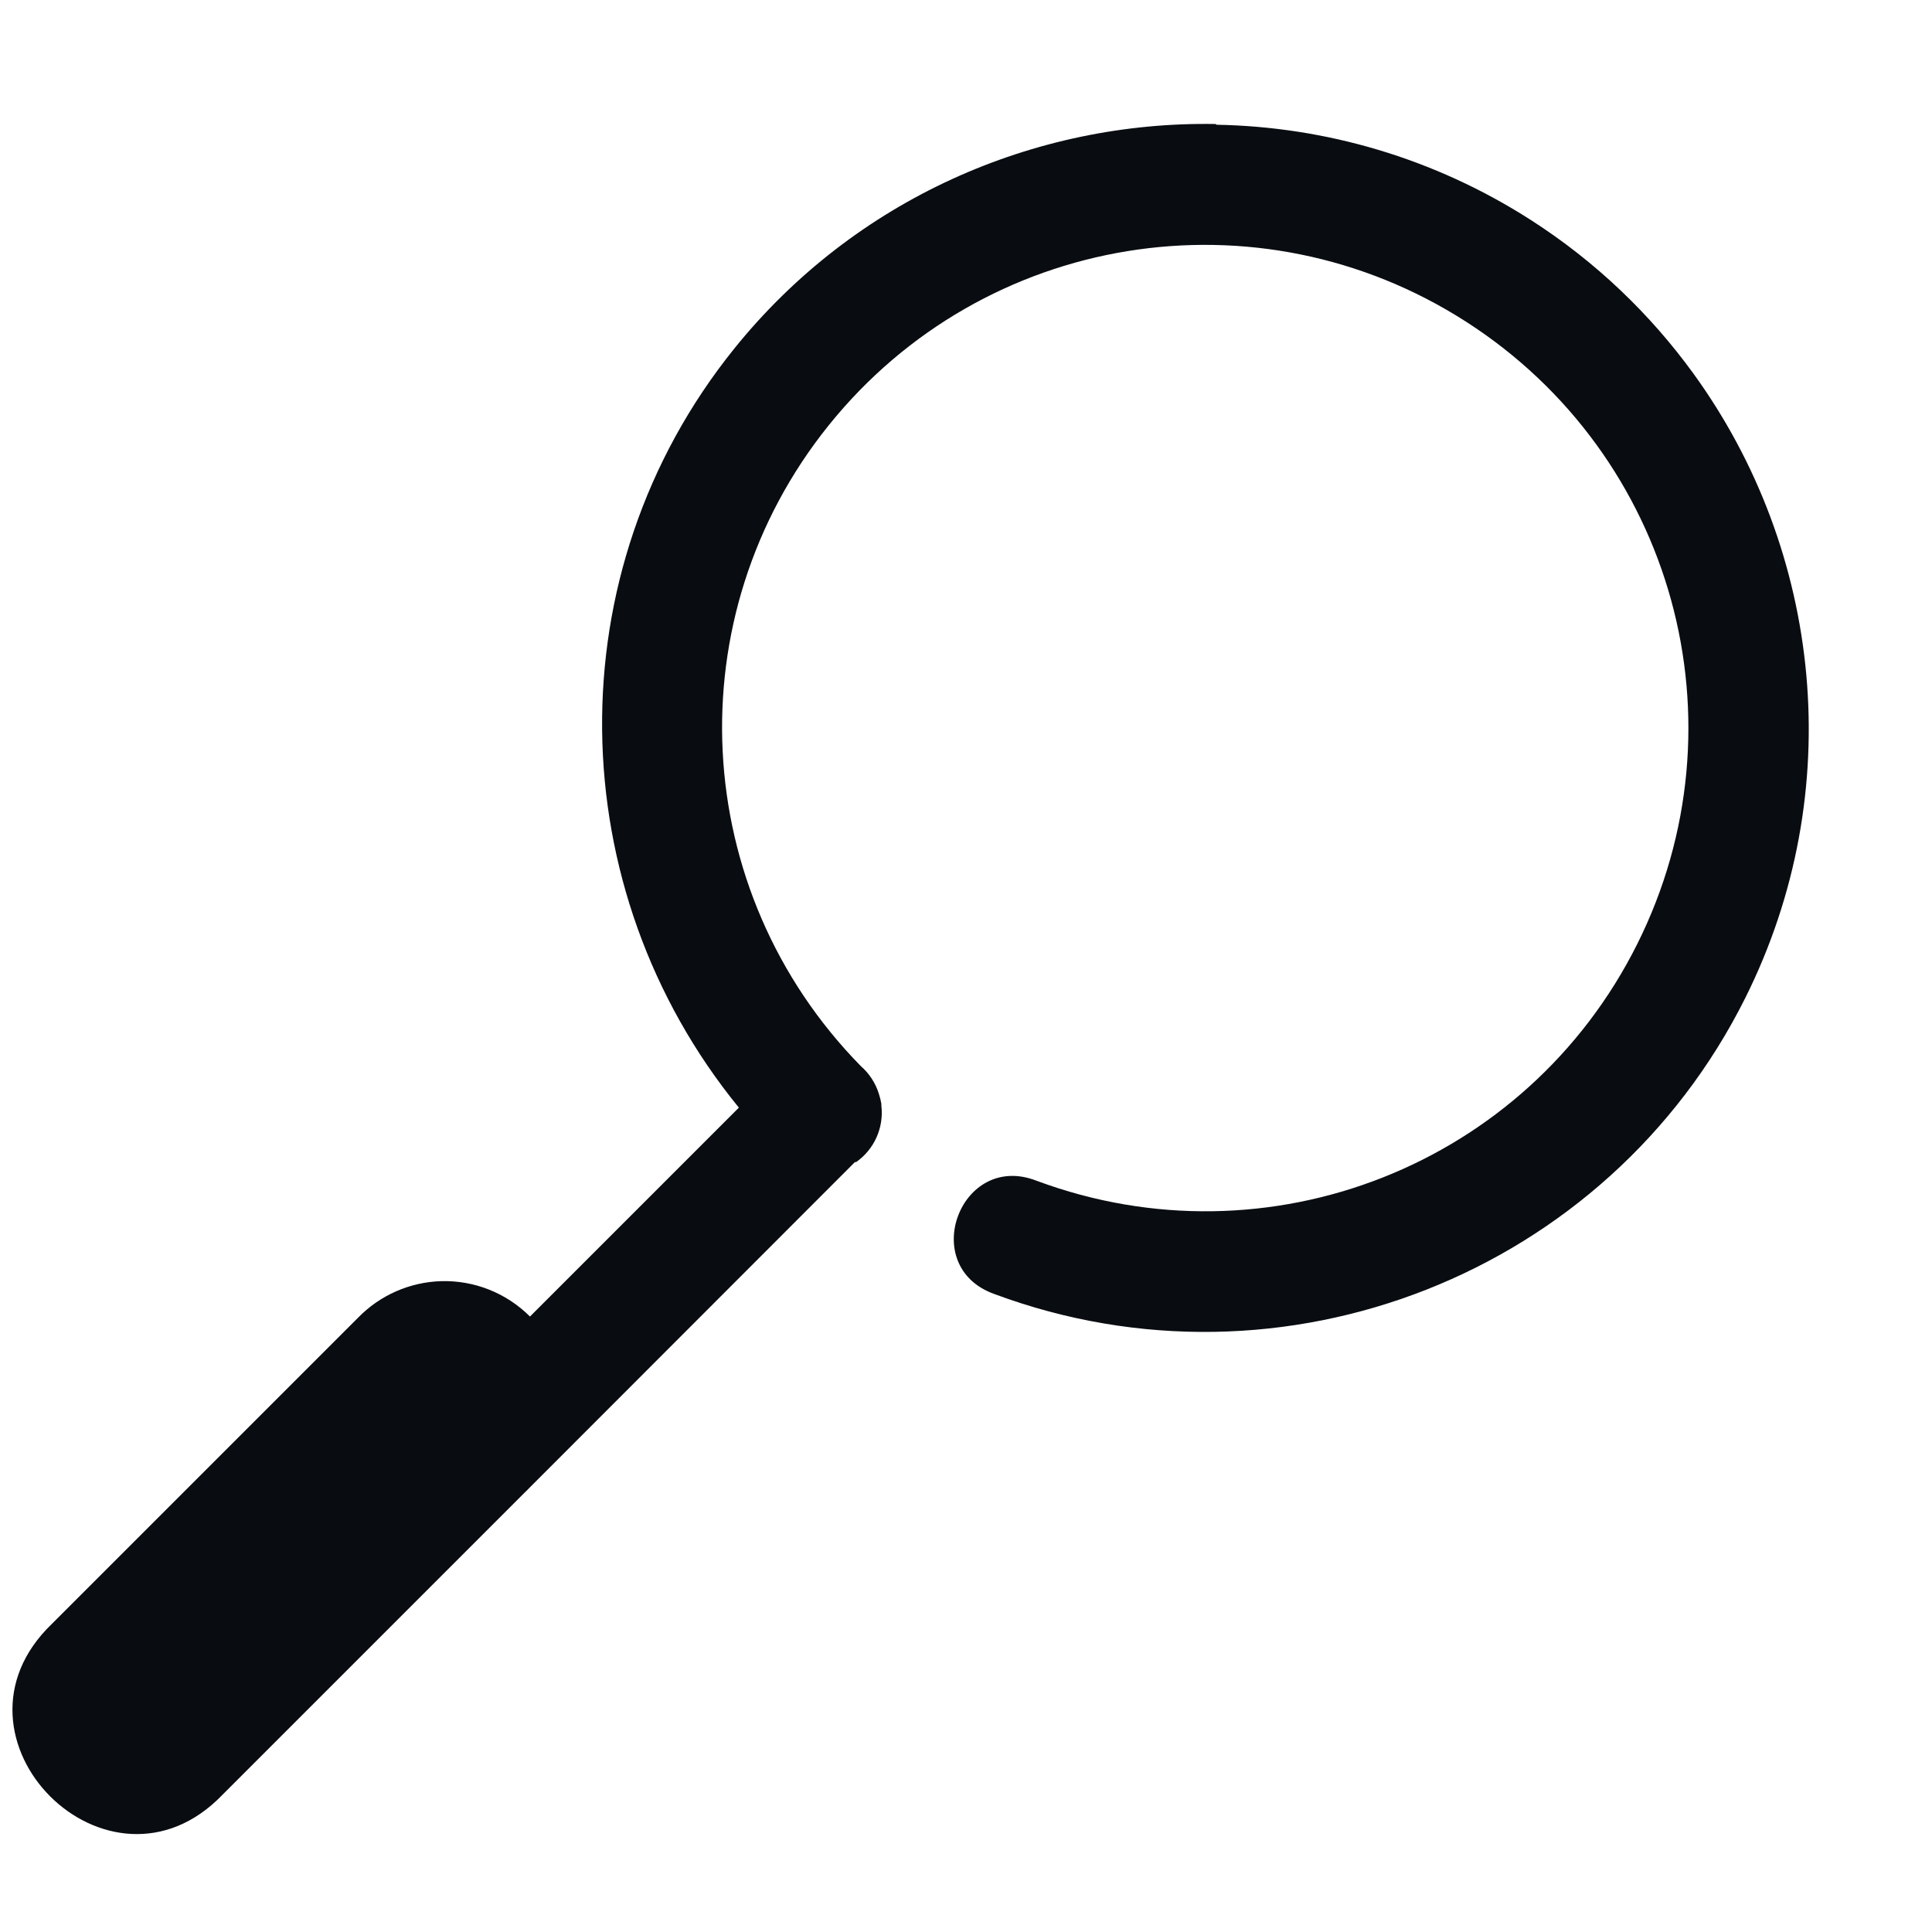
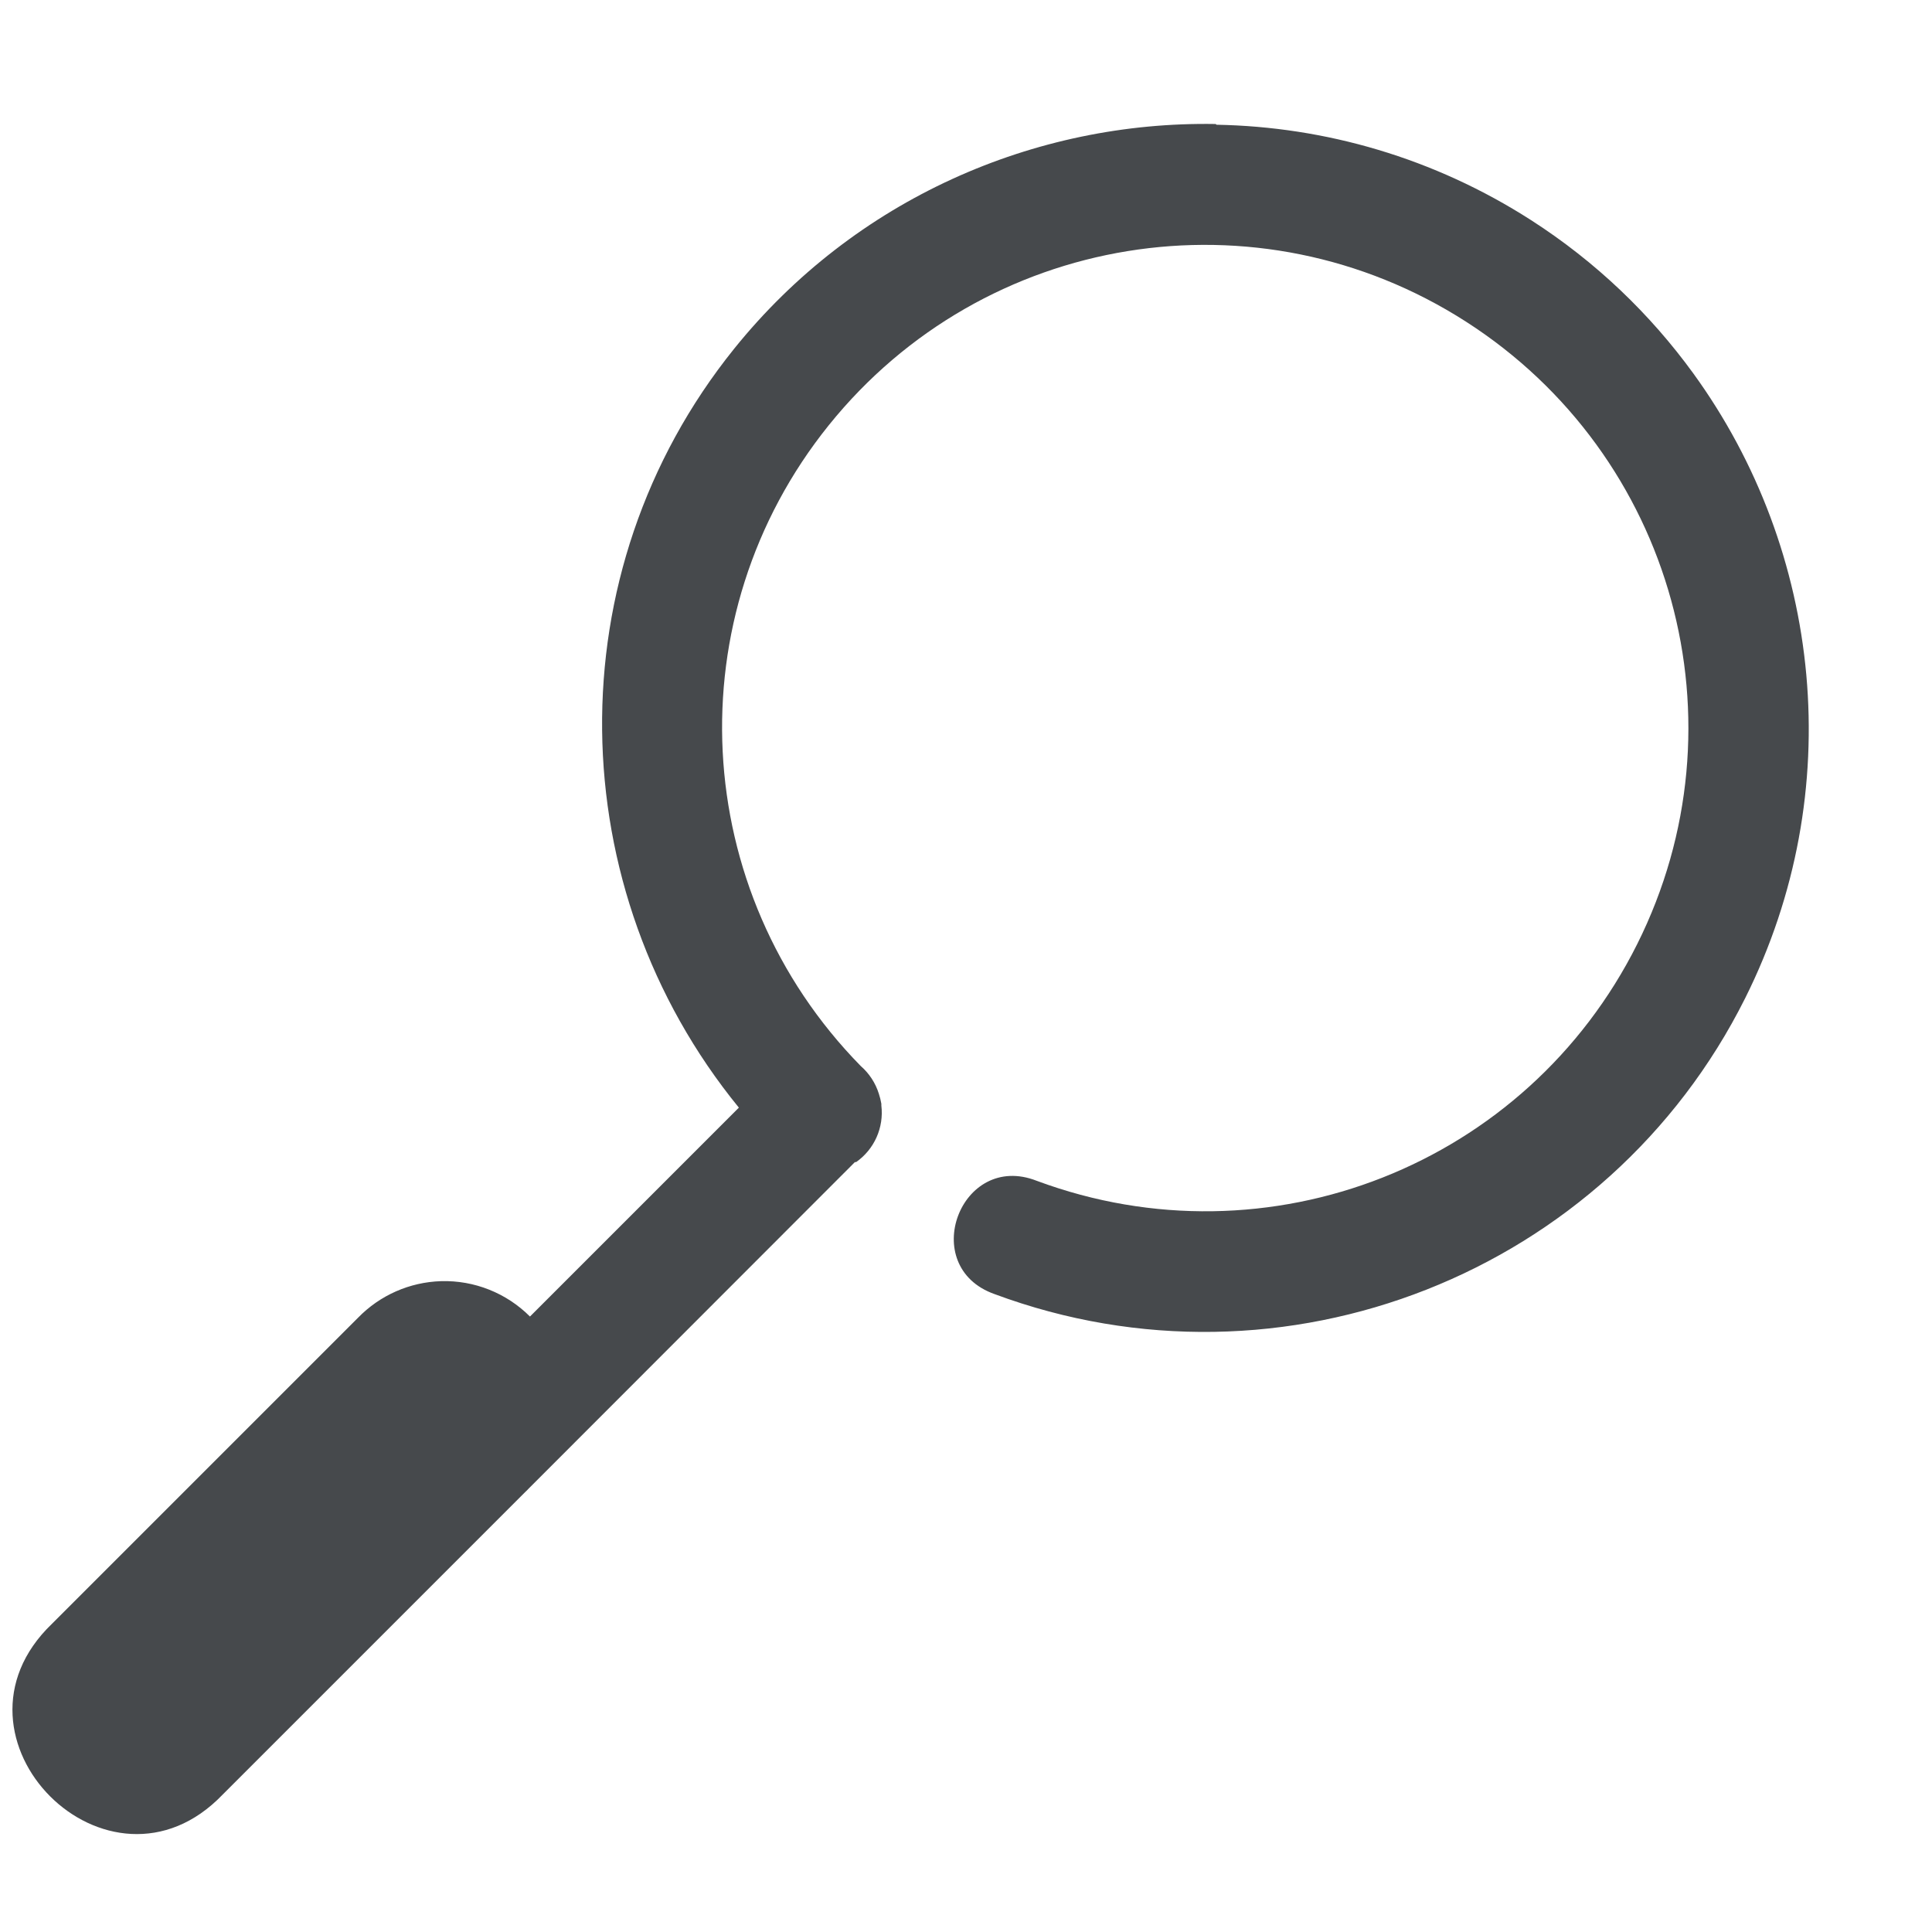
<svg xmlns="http://www.w3.org/2000/svg" width="16" height="16" version="1.1">
  <defs id="defs3051">
    <style type="text/css" id="current-color-scheme">
			.ColorScheme-Text {
			color:#090d11;
			}
		</style>
  </defs>
  <g transform="translate(9368.7 -2078.6)">
-     <path transform="translate(-9368.7 2078.6)" d="m10.068 1.027c-1.499-0.026-2.989 0.62-3.988 1.861-1.492 1.853-1.437 4.476 0.039 6.285l-1.73 1.73c-0.195-0.195-0.461-0.301-0.736-0.293-0.26 0.008-0.506 0.116-0.688 0.303l-2.535 2.535c-0.982 0.943 0.472 2.396 1.414 1.414l2.506-2.506c0.01-0.009 0.02-0.019 0.029-0.029l2.701-2.703c0.003 3.18e-5 0.007 3.18e-5 0.01 0 0.151-0.106 0.231-0.286 0.209-0.469 6.23e-5 -0.005 6.23e-5 -0.009 0-0.014-0.005-0.029-0.012-0.057-0.021-0.084-0.028-0.089-0.08-0.168-0.15-0.229-1.421-1.449-1.539-3.723-0.264-5.307 1.284-1.595 3.554-1.963 5.277-0.857 1.723 1.106 2.333 3.323 1.418 5.154s-3.054 2.674-4.973 1.961c-0.632-0.248-0.99 0.711-0.35 0.938 2.39 0.889 5.077-0.17 6.217-2.451 0.855-1.711 0.638-3.703-0.43-5.174-0.356-0.49-0.805-0.923-1.342-1.268-0.805-0.517-1.708-0.775-2.607-0.791z" color="#090d11" fill="currentColor" class="ColorScheme-Text" />
-     <g transform="translate(-4488.4 2541.1)" />
+     <path transform="translate(-9368.7 2078.6)" d="m10.068 1.027c-1.499-0.026-2.989 0.62-3.988 1.861-1.492 1.853-1.437 4.476 0.039 6.285l-1.73 1.73c-0.195-0.195-0.461-0.301-0.736-0.293-0.26 0.008-0.506 0.116-0.688 0.303l-2.535 2.535c-0.982 0.943 0.472 2.396 1.414 1.414l2.506-2.506c0.01-0.009 0.02-0.019 0.029-0.029l2.701-2.703c0.003 3.18e-5 0.007 3.18e-5 0.01 0 0.151-0.106 0.231-0.286 0.209-0.469 6.23e-5 -0.005 6.23e-5 -0.009 0-0.014-0.005-0.029-0.012-0.057-0.021-0.084-0.028-0.089-0.08-0.168-0.15-0.229-1.421-1.449-1.539-3.723-0.264-5.307 1.284-1.595 3.554-1.963 5.277-0.857 1.723 1.106 2.333 3.323 1.418 5.154s-3.054 2.674-4.973 1.961c-0.632-0.248-0.99 0.711-0.35 0.938 2.39 0.889 5.077-0.17 6.217-2.451 0.855-1.711 0.638-3.703-0.43-5.174-0.356-0.49-0.805-0.923-1.342-1.268-0.805-0.517-1.708-0.775-2.607-0.791z" style="fill-opacity:.75;fill:currentColor" class="ColorScheme-Text" />
  </g>
</svg>
